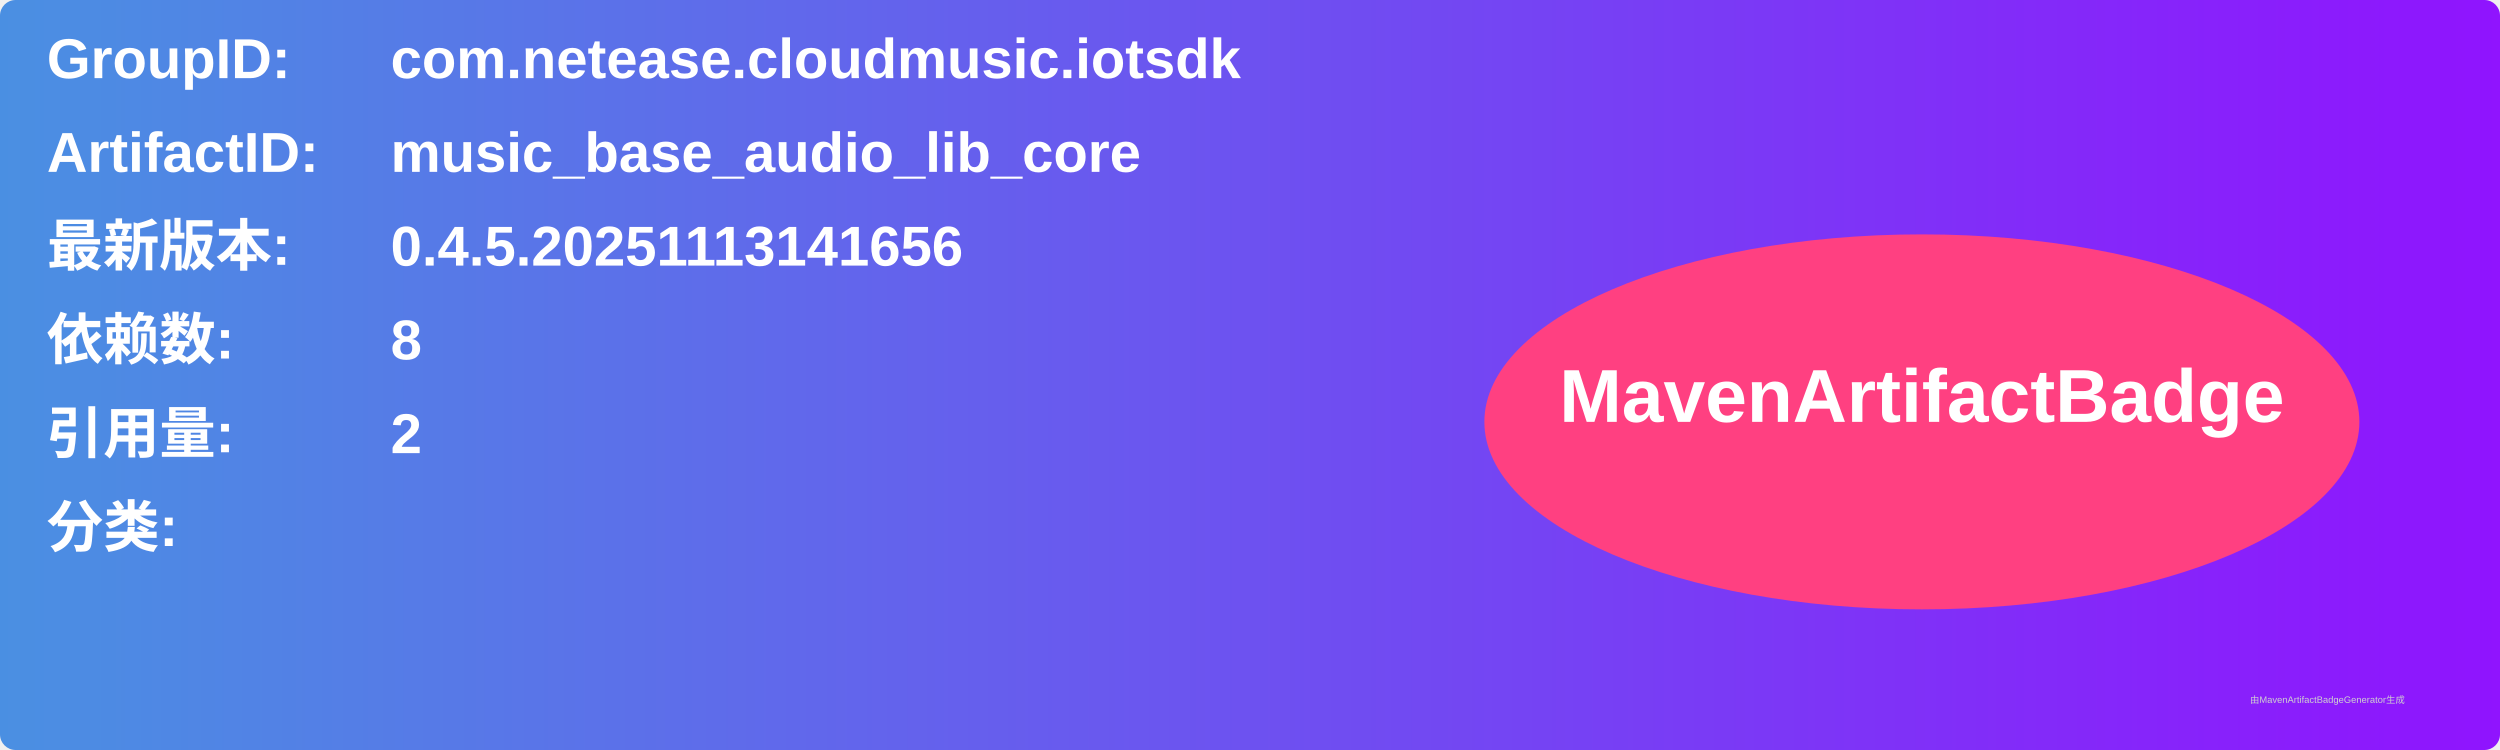
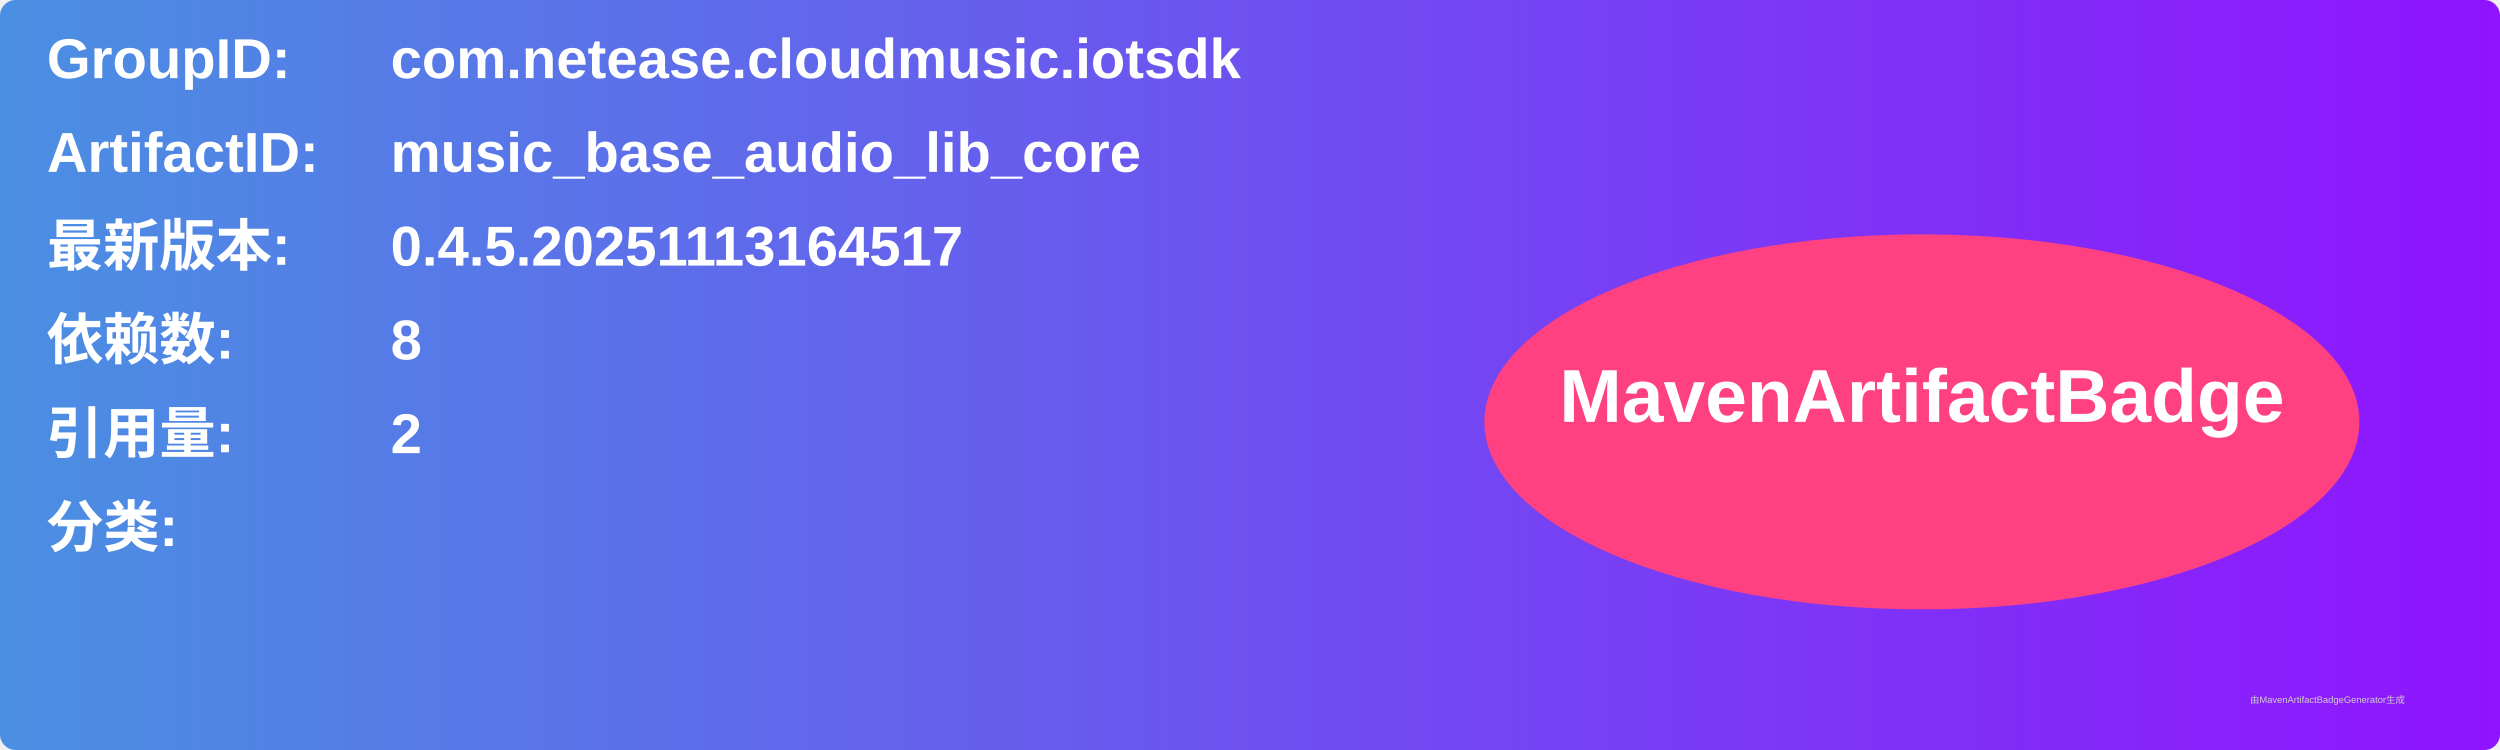
<svg xmlns="http://www.w3.org/2000/svg" width="800" height="240" viewBox="0 0 800 240">
  <linearGradient id="grad" x1="0%" y1="0%" x2="100%" y2="0%">
    <stop offset="0%" stop-color="#4a90e2" />
    <stop offset="100%" stop-color="#9013fe" />
  </linearGradient>
  <rect width="100%" height="100%" rx="5" ry="5" fill="url(#grad)" />
  <g transform="translate(15, 15)">
    <text x="0" y="10" font-family="Arial" font-size="18" fill="white" font-weight="bold" width="260">GroupID:</text>
    <text x="110" y="10" font-family="Arial" font-size="18" fill="white" font-weight="bold" width="460">com.netease.cloudmusic.iotsdk</text>
    <text x="0" y="40" font-family="Arial" font-size="18" fill="white" font-weight="bold" width="260">ArtifactID:</text>
    <text x="110" y="40" font-family="Arial" font-size="18" fill="white" font-weight="bold" width="460">music_base_audio_lib_core</text>
    <text x="0" y="70" font-family="Arial" font-size="18" fill="white" font-weight="bold">最新版本:</text>
    <text x="110" y="70" font-family="Arial" font-size="18" fill="white" font-weight="bold">
-       <tspan font-weight="bold">0.4.5.20251113141656</tspan>
+       <tspan font-weight="bold">0.4.5.20251113164517</tspan>
    </text>
    <text x="0" y="100" font-family="Arial" font-size="18" fill="white" font-weight="bold">依赖数: </text>
    <text x="110" y="100" font-family="Arial" font-size="18" fill="white">
      <tspan font-weight="bold">8</tspan>
    </text>
    <text x="0" y="130" font-family="Arial" font-size="18" fill="white" font-weight="bold">引用量: </text>
    <text x="110" y="130" font-family="Arial" font-size="18" fill="white">
      <tspan font-weight="bold">2</tspan>
    </text>
    <text x="0" y="160" font-family="Arial" font-size="18" fill="white" font-weight="bold">分类:</text>
    <text x="10" y="190" font-family="Arial" font-size="10" fill="white">
      <tspan font-weight="bold" />
    </text>
    <ellipse cx="600" cy="120" rx="140" ry="60" fill="#ff4081" />
    <text x="600" y="120" text-anchor="middle" font-family="Arial" font-size="24" fill="white" font-weight="bold">MavenArtifactBadge</text>
  </g>
  <text x="720" y="225" font-family="Arial" font-size="3" fill="#d0d0d0">由MavenArtifactBadgeGenerator生成</text>
</svg>
